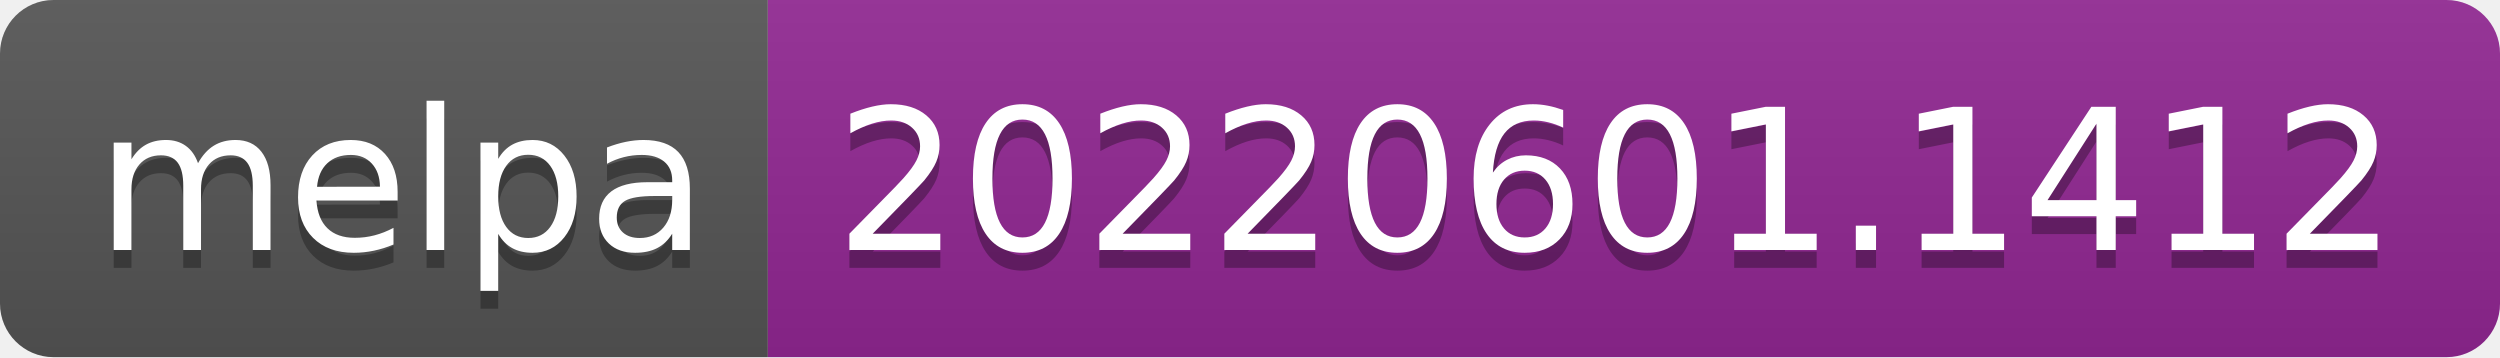
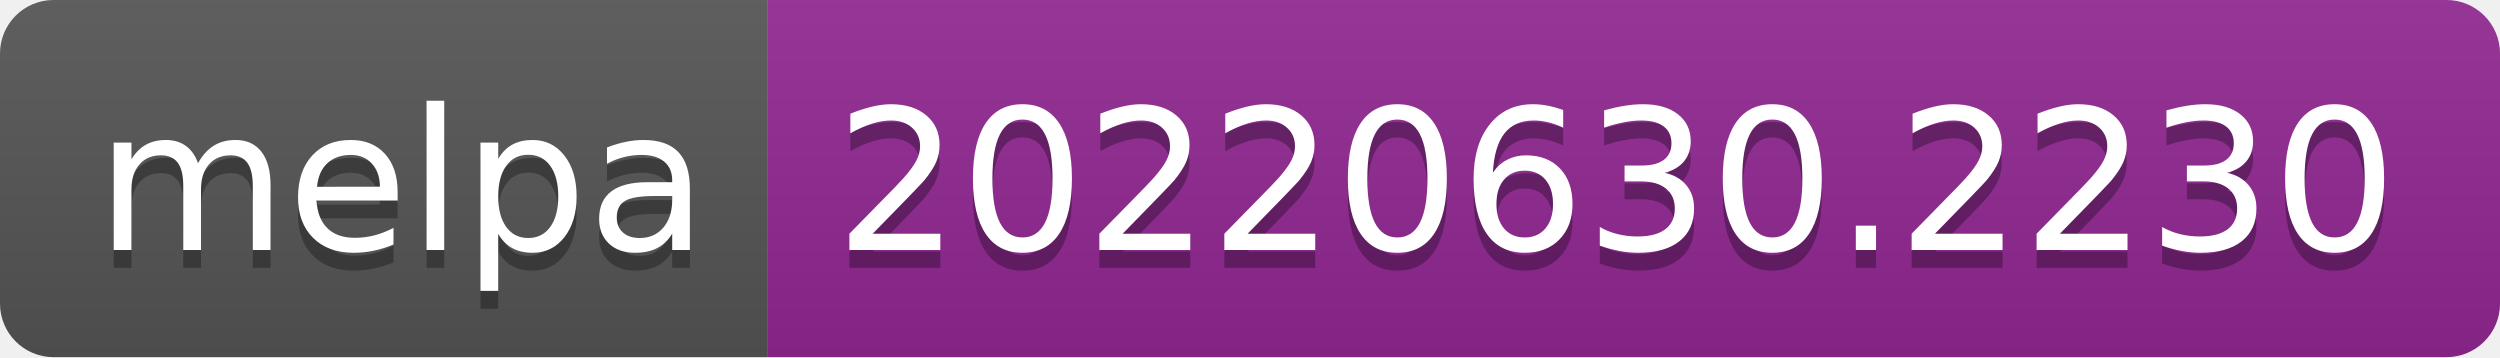
- <svg xmlns="http://www.w3.org/2000/svg" width="140" height="20" role="img" aria-label="melpa: 20220601.1412">
+ <svg xmlns="http://www.w3.org/2000/svg" width="140" height="20" role="img" aria-label="melpa: 20220630.2230">
  <linearGradient id="s" x2="0" y2="100%">
    <stop offset="0" stop-color="#bbb" stop-opacity=".1" />
    <stop offset="1" stop-opacity=".1" />
  </linearGradient>
  <clipPath id="r">
    <rect width="140" height="20" rx="3" fill="#fff" />
  </clipPath>
  <g clip-path="url(#r)">
    <rect width="43" height="20" fill="#555" />
    <rect x="43" width="97" height="20" fill="#922793" />
    <rect width="140" height="20" fill="url(#s)" />
  </g>
  <g fill="#fff" text-anchor="middle" font-family="Verdana,Geneva,DejaVu Sans,sans-serif" text-rendering="geometricPrecision" font-size="110">
    <text aria-hidden="true" x="225" y="150" fill="#010101" fill-opacity=".3" transform="scale(.1)" textLength="330">melpa</text>
    <text x="225" y="140" transform="scale(.1)" fill="#fff" textLength="330">melpa</text>
-     <text aria-hidden="true" x="905" y="150" fill="#010101" fill-opacity=".3" transform="scale(.1)" textLength="870">20220601.1412</text>
-     <text x="905" y="140" transform="scale(.1)" fill="#fff" textLength="870">20220601.1412</text>
+     <text aria-hidden="true" x="905" y="150" fill="#010101" fill-opacity=".3" transform="scale(.1)" textLength="870">20220630.2230</text>
+     <text x="905" y="140" transform="scale(.1)" fill="#fff" textLength="870">20220630.2230</text>
  </g>
</svg>
